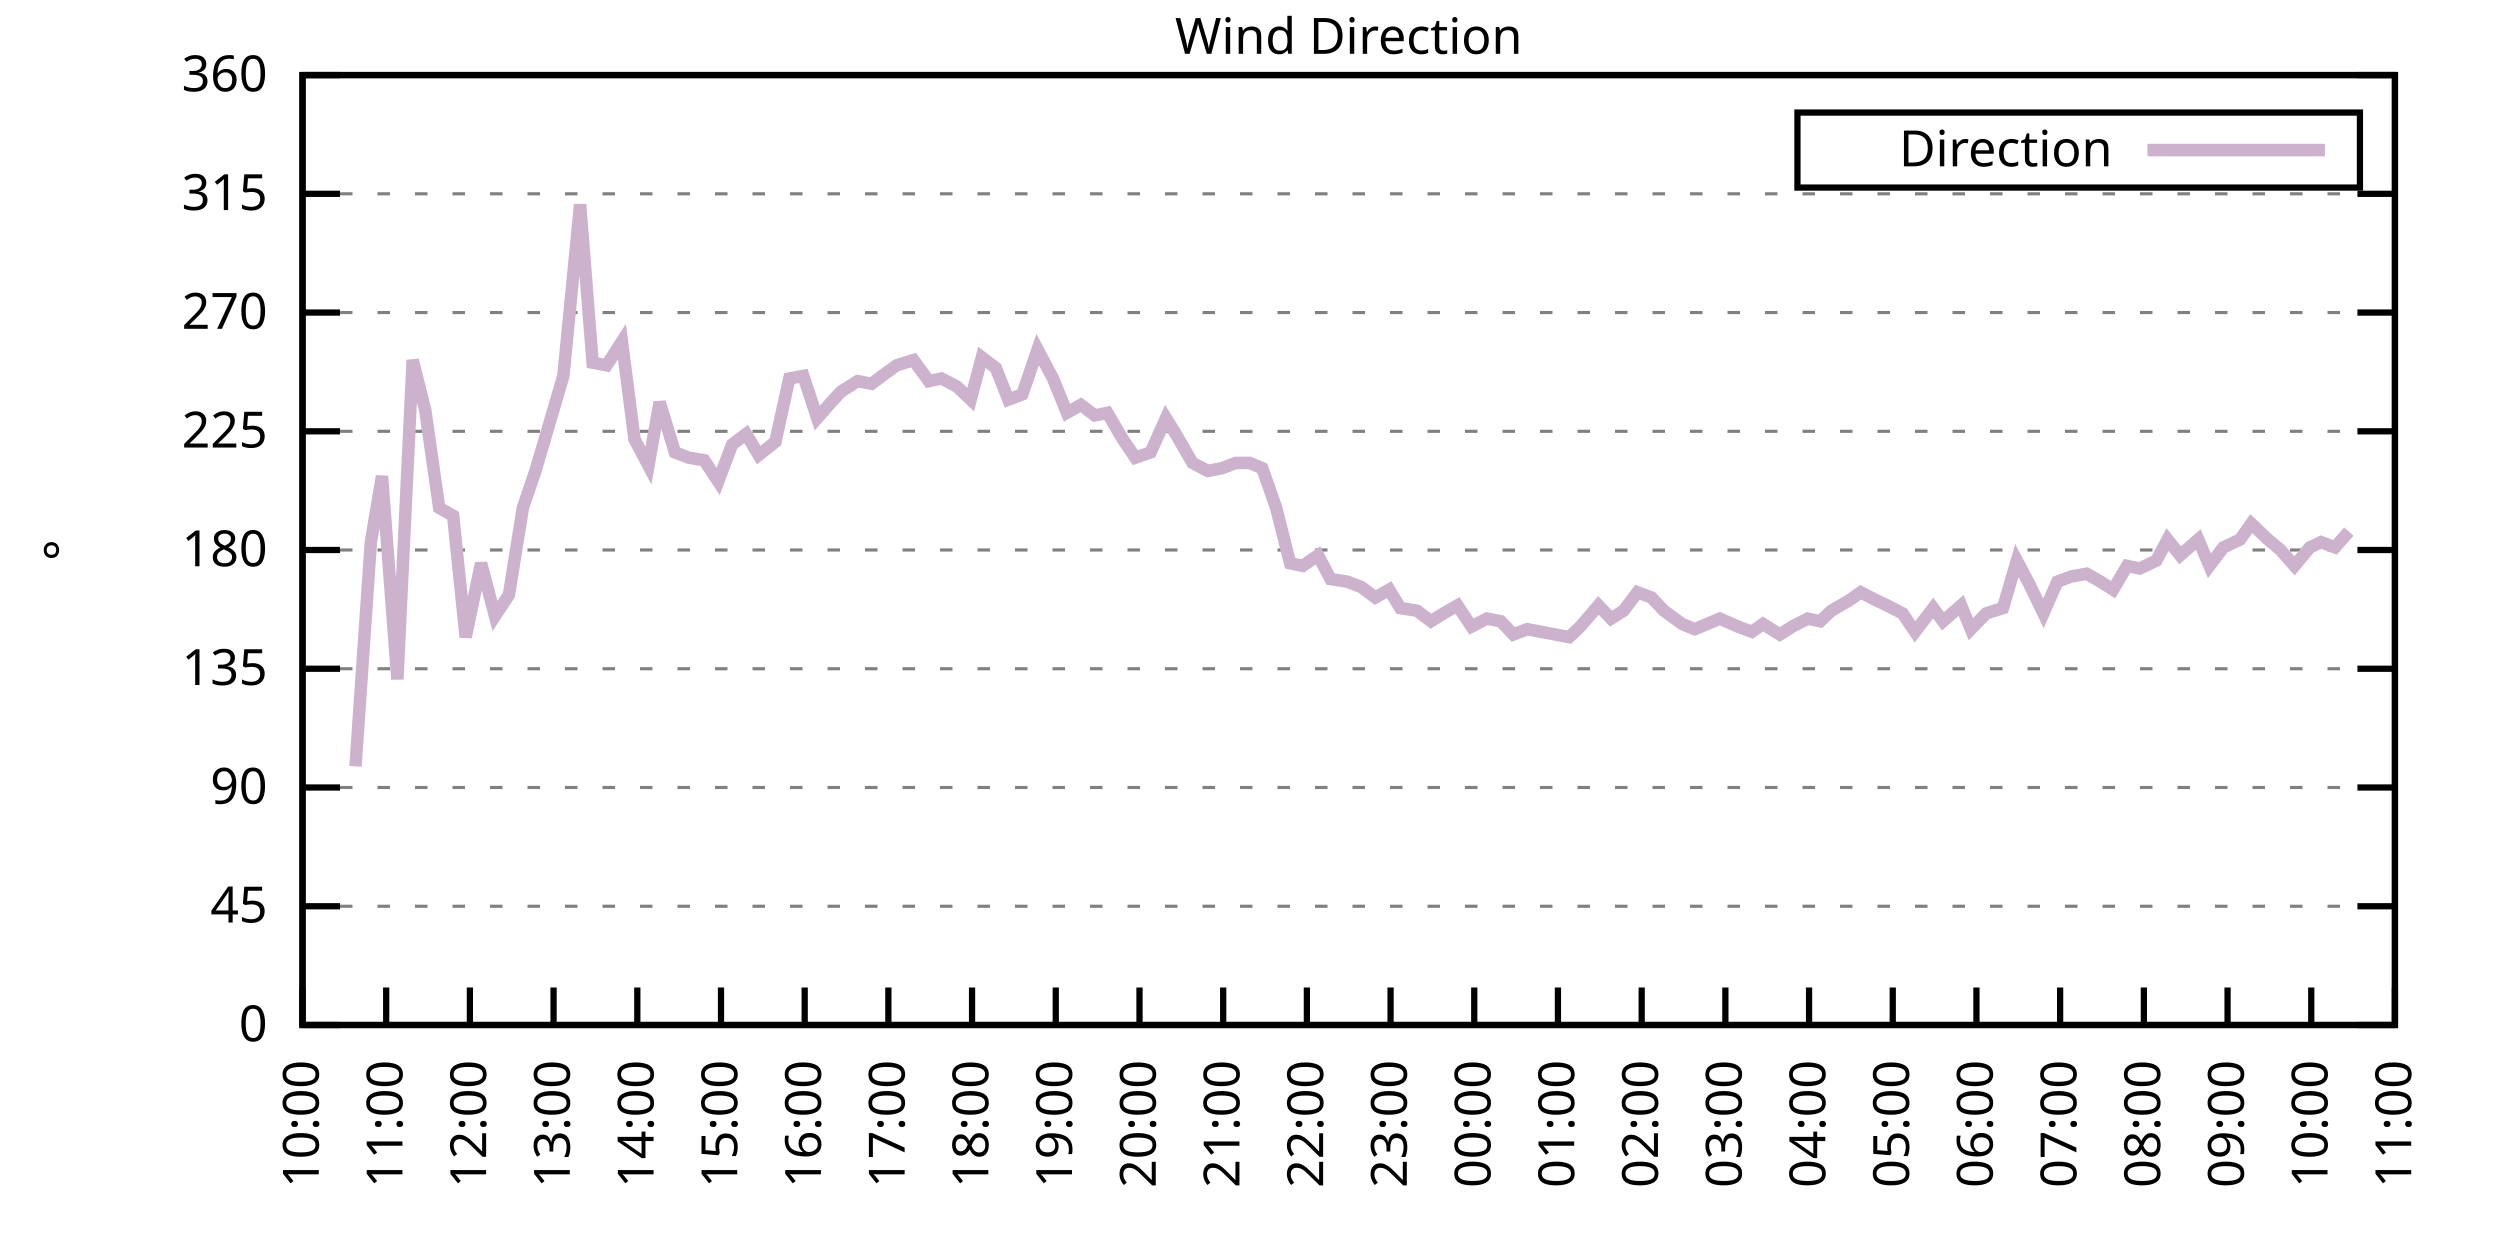
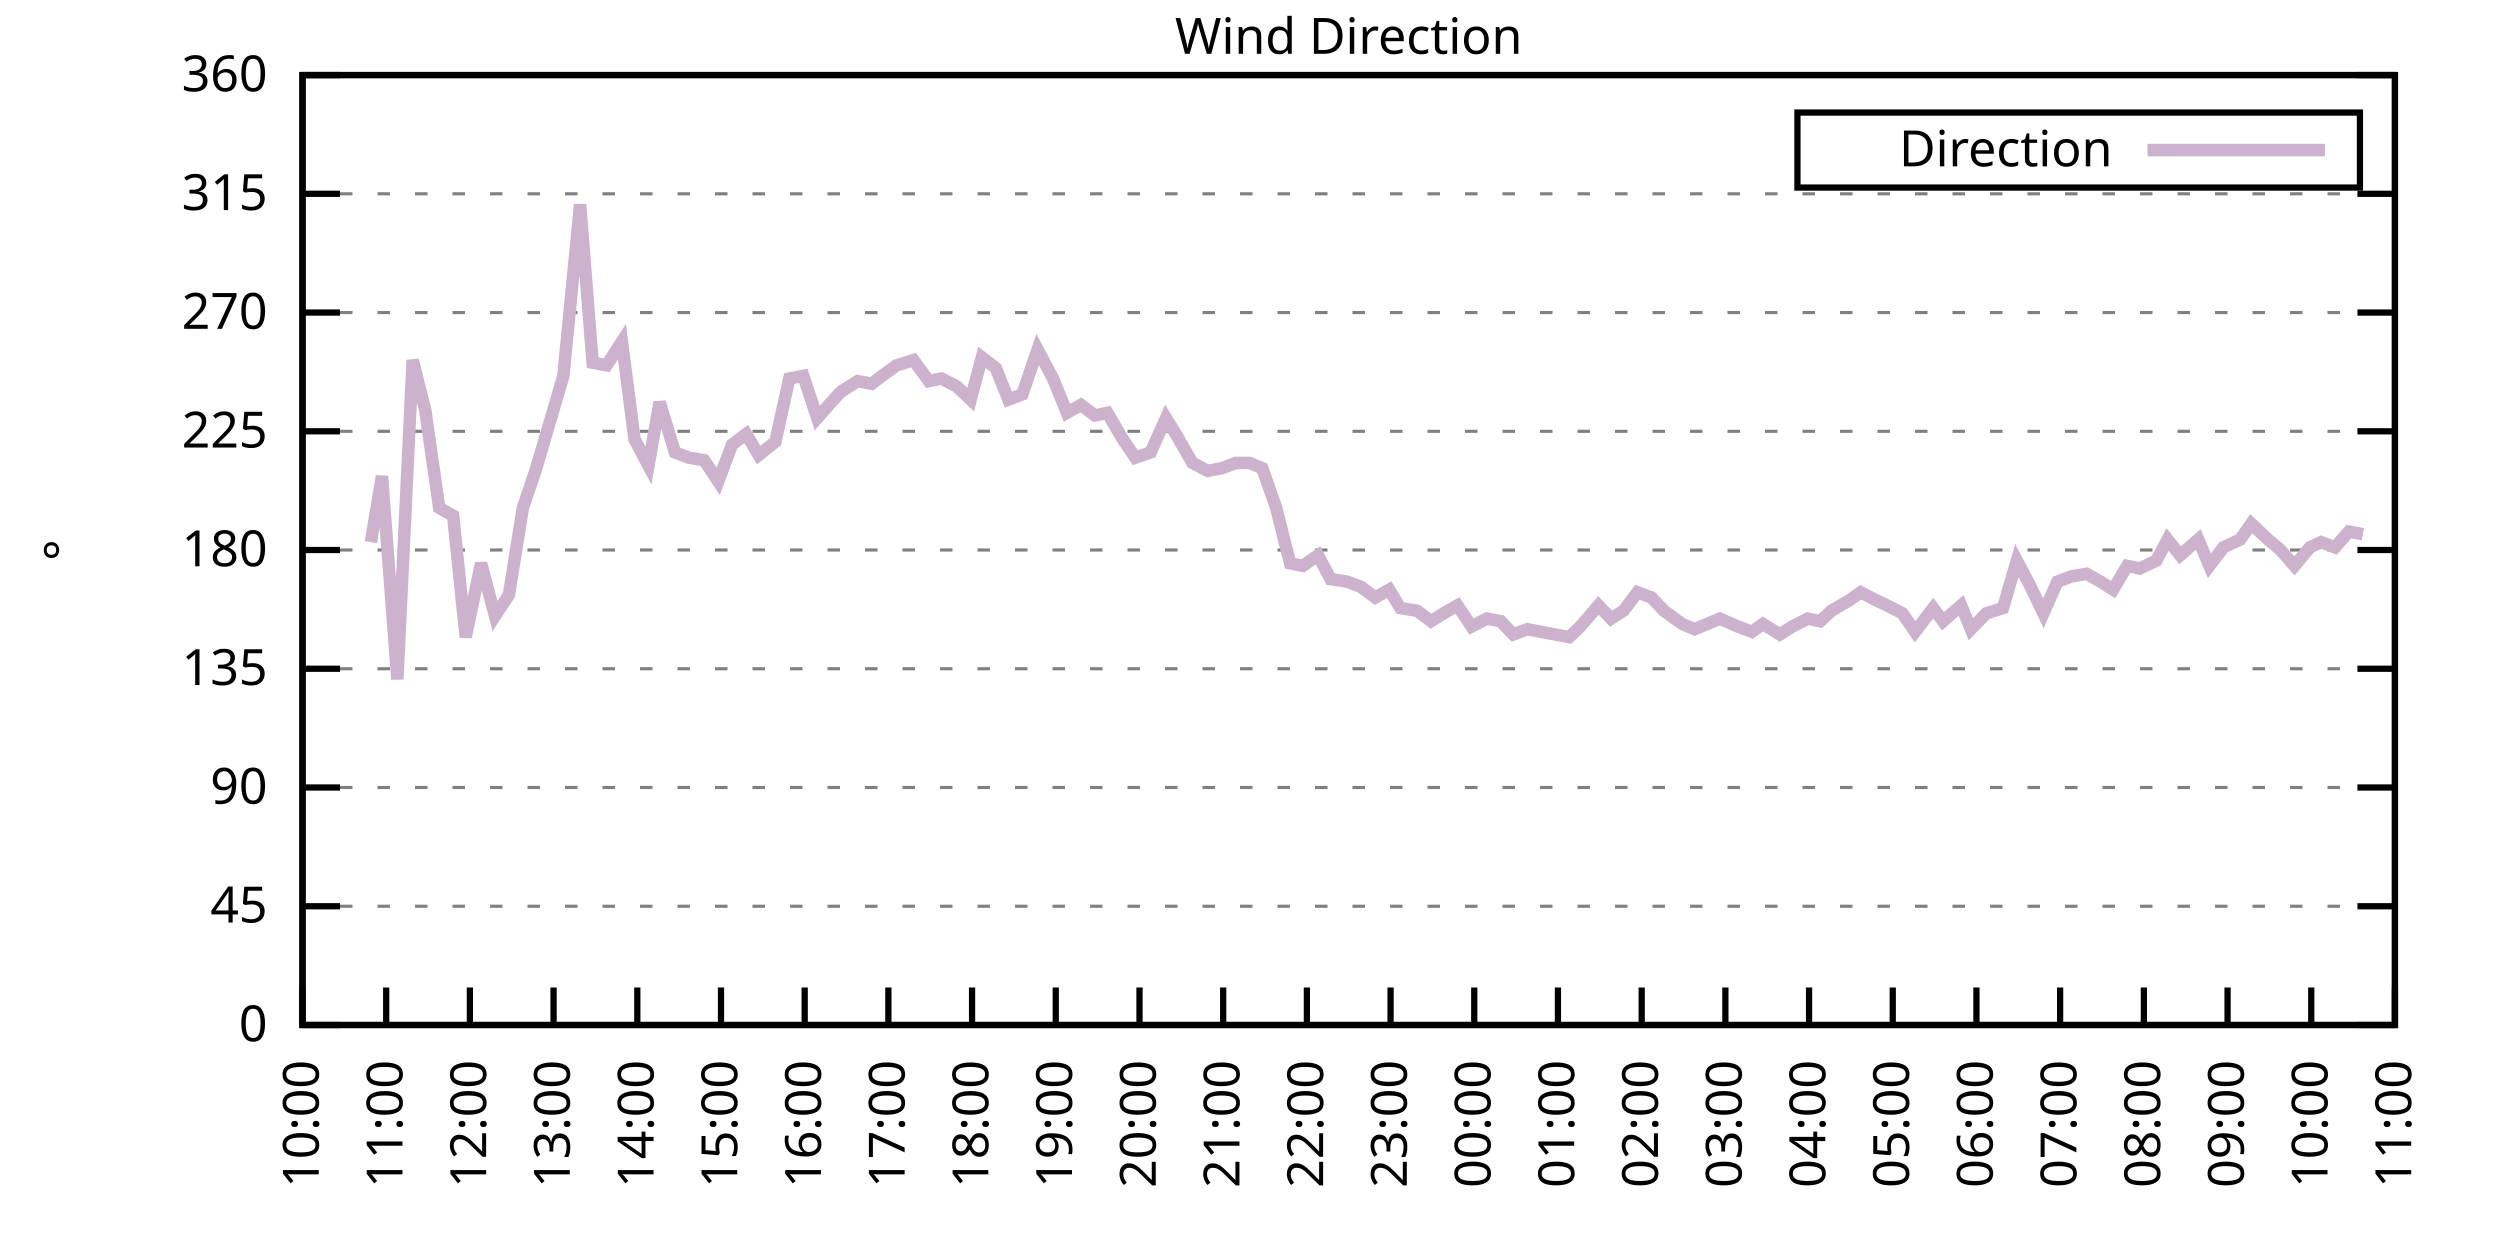
<svg xmlns="http://www.w3.org/2000/svg" xmlns:xlink="http://www.w3.org/1999/xlink" width="400" height="200" viewBox="0 0 400 200">
  <g id="gnuplot_canvas">
    <rect x="0" y="0" width="400" height="200" fill="none" />
    <defs>
      <circle id="gpDot" r="0.5" stroke-width="0.5" stroke="currentColor" />
      <path id="gpPt0" stroke-width="0.333" stroke="currentColor" d="M-1,0 h2 M0,-1 v2" />
      <path id="gpPt1" stroke-width="0.333" stroke="currentColor" d="M-1,-1 L1,1 M1,-1 L-1,1" />
      <path id="gpPt2" stroke-width="0.333" stroke="currentColor" d="M-1,0 L1,0 M0,-1 L0,1 M-1,-1 L1,1 M-1,1 L1,-1" />
      <rect id="gpPt3" stroke-width="0.333" stroke="currentColor" x="-1" y="-1" width="2" height="2" />
      <rect id="gpPt4" stroke-width="0.333" stroke="currentColor" fill="currentColor" x="-1" y="-1" width="2" height="2" />
      <circle id="gpPt5" stroke-width="0.333" stroke="currentColor" cx="0" cy="0" r="1" />
      <use xlink:href="#gpPt5" id="gpPt6" fill="currentColor" stroke="none" />
      <path id="gpPt7" stroke-width="0.333" stroke="currentColor" d="M0,-1.33 L-1.33,0.67 L1.33,0.67 z" />
      <use xlink:href="#gpPt7" id="gpPt8" fill="currentColor" stroke="none" />
      <use xlink:href="#gpPt7" id="gpPt9" stroke="currentColor" transform="rotate(180)" />
      <use xlink:href="#gpPt9" id="gpPt10" fill="currentColor" stroke="none" />
      <use xlink:href="#gpPt3" id="gpPt11" stroke="currentColor" transform="rotate(45)" />
      <use xlink:href="#gpPt11" id="gpPt12" fill="currentColor" stroke="none" />
      <path id="gpPt13" stroke-width="0.333" stroke="currentColor" d="M0,1.330 L1.265,0.411 L0.782,-1.067 L-0.782,-1.076 L-1.265,0.411 z" />
      <use xlink:href="#gpPt13" id="gpPt14" fill="currentColor" stroke="none" />
      <filter id="textbox" filterUnits="objectBoundingBox" x="0" y="0" height="1" width="1">
        <feFlood flood-color="white" flood-opacity="1" result="bgnd" />
        <feComposite in="SourceGraphic" in2="bgnd" operator="atop" />
      </filter>
      <filter id="greybox" filterUnits="objectBoundingBox" x="0" y="0" height="1" width="1">
        <feFlood flood-color="lightgrey" flood-opacity="1" result="grey" />
        <feComposite in="SourceGraphic" in2="grey" operator="atop" />
      </filter>
    </defs>
    <g fill="none" color="white" stroke="currentColor" stroke-width="1.00" stroke-linecap="butt" stroke-linejoin="miter">
</g>
    <g fill="none" color="black" stroke="currentColor" stroke-width="1.00" stroke-linecap="butt" stroke-linejoin="miter">
      <g stroke="none" shape-rendering="crispEdges">
        <polygon fill="rgb(255, 255, 255)" points="48.40,164.00 383.18,164.00 383.18,12.02 48.40,12.02 " />
      </g>
    </g>
    <g fill="none" color="black" stroke="currentColor" stroke-width="1.00" stroke-linecap="butt" stroke-linejoin="miter">
</g>
    <g fill="none" color="black" stroke="black" stroke-width="0.50" stroke-linecap="butt" stroke-linejoin="miter">
</g>
    <g fill="none" color="gray" stroke="currentColor" stroke-width="0.50" stroke-linecap="butt" stroke-linejoin="miter">
      <path stroke="gray" stroke-dasharray="2,4" class="gridline" d="M48.40,164.00 L383.19,164.00  " />
    </g>
    <g fill="none" color="gray" stroke="gray" stroke-width="1.00" stroke-linecap="butt" stroke-linejoin="miter">
</g>
    <g fill="none" color="black" stroke="currentColor" stroke-width="1.00" stroke-linecap="butt" stroke-linejoin="miter">
      <path stroke="black" d="M48.40,164.00 L54.40,164.00 M383.19,164.00 L377.19,164.00  " />
      <g transform="translate(42.80,166.60)" stroke="none" fill="black" font-family="Sans" font-size="8.00" text-anchor="end">
        <text>
          <tspan font-family="Sans"> 0</tspan>
        </text>
      </g>
    </g>
    <g fill="none" color="black" stroke="currentColor" stroke-width="1.00" stroke-linecap="butt" stroke-linejoin="miter">
</g>
    <g fill="none" color="black" stroke="black" stroke-width="0.50" stroke-linecap="butt" stroke-linejoin="miter">
</g>
    <g fill="none" color="gray" stroke="currentColor" stroke-width="0.50" stroke-linecap="butt" stroke-linejoin="miter">
      <path stroke="gray" stroke-dasharray="2,4" class="gridline" d="M48.40,145.00 L383.19,145.00  " />
    </g>
    <g fill="none" color="gray" stroke="gray" stroke-width="1.00" stroke-linecap="butt" stroke-linejoin="miter">
</g>
    <g fill="none" color="black" stroke="currentColor" stroke-width="1.00" stroke-linecap="butt" stroke-linejoin="miter">
      <path stroke="black" d="M48.40,145.00 L54.40,145.00 M383.19,145.00 L377.19,145.00  " />
      <g transform="translate(42.80,147.60)" stroke="none" fill="black" font-family="Sans" font-size="8.00" text-anchor="end">
        <text>
          <tspan font-family="Sans"> 45</tspan>
        </text>
      </g>
    </g>
    <g fill="none" color="black" stroke="currentColor" stroke-width="1.00" stroke-linecap="butt" stroke-linejoin="miter">
</g>
    <g fill="none" color="black" stroke="black" stroke-width="0.50" stroke-linecap="butt" stroke-linejoin="miter">
</g>
    <g fill="none" color="gray" stroke="currentColor" stroke-width="0.50" stroke-linecap="butt" stroke-linejoin="miter">
      <path stroke="gray" stroke-dasharray="2,4" class="gridline" d="M48.40,126.00 L383.19,126.00  " />
    </g>
    <g fill="none" color="gray" stroke="gray" stroke-width="1.00" stroke-linecap="butt" stroke-linejoin="miter">
</g>
    <g fill="none" color="black" stroke="currentColor" stroke-width="1.00" stroke-linecap="butt" stroke-linejoin="miter">
      <path stroke="black" d="M48.40,126.00 L54.40,126.00 M383.19,126.00 L377.19,126.00  " />
      <g transform="translate(42.80,128.60)" stroke="none" fill="black" font-family="Sans" font-size="8.00" text-anchor="end">
        <text>
          <tspan font-family="Sans"> 90</tspan>
        </text>
      </g>
    </g>
    <g fill="none" color="black" stroke="currentColor" stroke-width="1.00" stroke-linecap="butt" stroke-linejoin="miter">
</g>
    <g fill="none" color="black" stroke="black" stroke-width="0.50" stroke-linecap="butt" stroke-linejoin="miter">
</g>
    <g fill="none" color="gray" stroke="currentColor" stroke-width="0.50" stroke-linecap="butt" stroke-linejoin="miter">
      <path stroke="gray" stroke-dasharray="2,4" class="gridline" d="M48.40,107.00 L383.19,107.00  " />
    </g>
    <g fill="none" color="gray" stroke="gray" stroke-width="1.00" stroke-linecap="butt" stroke-linejoin="miter">
</g>
    <g fill="none" color="black" stroke="currentColor" stroke-width="1.00" stroke-linecap="butt" stroke-linejoin="miter">
      <path stroke="black" d="M48.40,107.00 L54.40,107.00 M383.19,107.00 L377.19,107.00  " />
      <g transform="translate(42.80,109.60)" stroke="none" fill="black" font-family="Sans" font-size="8.00" text-anchor="end">
        <text>
          <tspan font-family="Sans"> 135</tspan>
        </text>
      </g>
    </g>
    <g fill="none" color="black" stroke="currentColor" stroke-width="1.00" stroke-linecap="butt" stroke-linejoin="miter">
</g>
    <g fill="none" color="black" stroke="black" stroke-width="0.50" stroke-linecap="butt" stroke-linejoin="miter">
</g>
    <g fill="none" color="gray" stroke="currentColor" stroke-width="0.50" stroke-linecap="butt" stroke-linejoin="miter">
      <path stroke="gray" stroke-dasharray="2,4" class="gridline" d="M48.40,88.00 L383.19,88.00  " />
    </g>
    <g fill="none" color="gray" stroke="gray" stroke-width="1.00" stroke-linecap="butt" stroke-linejoin="miter">
</g>
    <g fill="none" color="black" stroke="currentColor" stroke-width="1.00" stroke-linecap="butt" stroke-linejoin="miter">
      <path stroke="black" d="M48.40,88.00 L54.40,88.00 M383.19,88.00 L377.19,88.00  " />
      <g transform="translate(42.80,90.60)" stroke="none" fill="black" font-family="Sans" font-size="8.00" text-anchor="end">
        <text>
          <tspan font-family="Sans"> 180</tspan>
        </text>
      </g>
    </g>
    <g fill="none" color="black" stroke="currentColor" stroke-width="1.00" stroke-linecap="butt" stroke-linejoin="miter">
</g>
    <g fill="none" color="black" stroke="black" stroke-width="0.50" stroke-linecap="butt" stroke-linejoin="miter">
</g>
    <g fill="none" color="gray" stroke="currentColor" stroke-width="0.50" stroke-linecap="butt" stroke-linejoin="miter">
      <path stroke="gray" stroke-dasharray="2,4" class="gridline" d="M48.40,69.01 L383.19,69.01  " />
    </g>
    <g fill="none" color="gray" stroke="gray" stroke-width="1.00" stroke-linecap="butt" stroke-linejoin="miter">
</g>
    <g fill="none" color="black" stroke="currentColor" stroke-width="1.00" stroke-linecap="butt" stroke-linejoin="miter">
      <path stroke="black" d="M48.40,69.01 L54.40,69.01 M383.19,69.01 L377.19,69.01  " />
      <g transform="translate(42.80,71.61)" stroke="none" fill="black" font-family="Sans" font-size="8.00" text-anchor="end">
        <text>
          <tspan font-family="Sans"> 225</tspan>
        </text>
      </g>
    </g>
    <g fill="none" color="black" stroke="currentColor" stroke-width="1.00" stroke-linecap="butt" stroke-linejoin="miter">
</g>
    <g fill="none" color="black" stroke="black" stroke-width="0.50" stroke-linecap="butt" stroke-linejoin="miter">
</g>
    <g fill="none" color="gray" stroke="currentColor" stroke-width="0.50" stroke-linecap="butt" stroke-linejoin="miter">
      <path stroke="gray" stroke-dasharray="2,4" class="gridline" d="M48.40,50.01 L383.19,50.01  " />
    </g>
    <g fill="none" color="gray" stroke="gray" stroke-width="1.00" stroke-linecap="butt" stroke-linejoin="miter">
</g>
    <g fill="none" color="black" stroke="currentColor" stroke-width="1.00" stroke-linecap="butt" stroke-linejoin="miter">
      <path stroke="black" d="M48.40,50.01 L54.40,50.01 M383.19,50.01 L377.19,50.01  " />
      <g transform="translate(42.80,52.61)" stroke="none" fill="black" font-family="Sans" font-size="8.00" text-anchor="end">
        <text>
          <tspan font-family="Sans"> 270</tspan>
        </text>
      </g>
    </g>
    <g fill="none" color="black" stroke="currentColor" stroke-width="1.00" stroke-linecap="butt" stroke-linejoin="miter">
</g>
    <g fill="none" color="black" stroke="black" stroke-width="0.50" stroke-linecap="butt" stroke-linejoin="miter">
</g>
    <g fill="none" color="gray" stroke="currentColor" stroke-width="0.50" stroke-linecap="butt" stroke-linejoin="miter">
      <path stroke="gray" stroke-dasharray="2,4" class="gridline" d="M48.40,31.01 L383.19,31.01  " />
    </g>
    <g fill="none" color="gray" stroke="gray" stroke-width="1.00" stroke-linecap="butt" stroke-linejoin="miter">
</g>
    <g fill="none" color="black" stroke="currentColor" stroke-width="1.00" stroke-linecap="butt" stroke-linejoin="miter">
      <path stroke="black" d="M48.40,31.01 L54.40,31.01 M383.19,31.01 L377.19,31.01  " />
      <g transform="translate(42.80,33.61)" stroke="none" fill="black" font-family="Sans" font-size="8.00" text-anchor="end">
        <text>
          <tspan font-family="Sans"> 315</tspan>
        </text>
      </g>
    </g>
    <g fill="none" color="black" stroke="currentColor" stroke-width="1.00" stroke-linecap="butt" stroke-linejoin="miter">
</g>
    <g fill="none" color="black" stroke="black" stroke-width="0.50" stroke-linecap="butt" stroke-linejoin="miter">
</g>
    <g fill="none" color="gray" stroke="currentColor" stroke-width="0.50" stroke-linecap="butt" stroke-linejoin="miter">
      <path stroke="gray" stroke-dasharray="2,4" class="gridline" d="M48.40,12.01 L383.19,12.01  " />
    </g>
    <g fill="none" color="gray" stroke="gray" stroke-width="1.00" stroke-linecap="butt" stroke-linejoin="miter">
</g>
    <g fill="none" color="black" stroke="currentColor" stroke-width="1.00" stroke-linecap="butt" stroke-linejoin="miter">
      <path stroke="black" d="M48.40,12.01 L54.40,12.01 M383.19,12.01 L377.19,12.01  " />
      <g transform="translate(42.80,14.61)" stroke="none" fill="black" font-family="Sans" font-size="8.00" text-anchor="end">
        <text>
          <tspan font-family="Sans"> 360</tspan>
        </text>
      </g>
    </g>
    <g fill="none" color="black" stroke="currentColor" stroke-width="1.00" stroke-linecap="butt" stroke-linejoin="miter">
      <path stroke="black" d="M48.40,164.00 L48.40,158.00  " />
      <g transform="translate(51.00,169.60) rotate(270.00)" stroke="none" fill="black" font-family="Sans" font-size="8.00" text-anchor="end">
        <text>
          <tspan font-family="Sans">10:00</tspan>
        </text>
      </g>
    </g>
    <g fill="none" color="black" stroke="currentColor" stroke-width="1.00" stroke-linecap="butt" stroke-linejoin="miter">
      <path stroke="black" d="M61.79,164.00 L61.79,158.00  " />
      <g transform="translate(64.39,169.60) rotate(270.00)" stroke="none" fill="black" font-family="Sans" font-size="8.00" text-anchor="end">
        <text>
          <tspan font-family="Sans">11:00</tspan>
        </text>
      </g>
    </g>
    <g fill="none" color="black" stroke="currentColor" stroke-width="1.00" stroke-linecap="butt" stroke-linejoin="miter">
      <path stroke="black" d="M75.18,164.00 L75.18,158.00  " />
      <g transform="translate(77.78,169.60) rotate(270.00)" stroke="none" fill="black" font-family="Sans" font-size="8.00" text-anchor="end">
        <text>
          <tspan font-family="Sans">12:00</tspan>
        </text>
      </g>
    </g>
    <g fill="none" color="black" stroke="currentColor" stroke-width="1.00" stroke-linecap="butt" stroke-linejoin="miter">
      <path stroke="black" d="M88.57,164.00 L88.57,158.00  " />
      <g transform="translate(91.17,169.60) rotate(270.00)" stroke="none" fill="black" font-family="Sans" font-size="8.00" text-anchor="end">
        <text>
          <tspan font-family="Sans">13:00</tspan>
        </text>
      </g>
    </g>
    <g fill="none" color="black" stroke="currentColor" stroke-width="1.00" stroke-linecap="butt" stroke-linejoin="miter">
      <path stroke="black" d="M101.97,164.00 L101.97,158.00  " />
      <g transform="translate(104.57,169.60) rotate(270.00)" stroke="none" fill="black" font-family="Sans" font-size="8.00" text-anchor="end">
        <text>
          <tspan font-family="Sans">14:00</tspan>
        </text>
      </g>
    </g>
    <g fill="none" color="black" stroke="currentColor" stroke-width="1.00" stroke-linecap="butt" stroke-linejoin="miter">
      <path stroke="black" d="M115.36,164.00 L115.36,158.00  " />
      <g transform="translate(117.96,169.60) rotate(270.00)" stroke="none" fill="black" font-family="Sans" font-size="8.00" text-anchor="end">
        <text>
          <tspan font-family="Sans">15:00</tspan>
        </text>
      </g>
    </g>
    <g fill="none" color="black" stroke="currentColor" stroke-width="1.00" stroke-linecap="butt" stroke-linejoin="miter">
      <path stroke="black" d="M128.75,164.00 L128.75,158.00  " />
      <g transform="translate(131.35,169.60) rotate(270.00)" stroke="none" fill="black" font-family="Sans" font-size="8.00" text-anchor="end">
        <text>
          <tspan font-family="Sans">16:00</tspan>
        </text>
      </g>
    </g>
    <g fill="none" color="black" stroke="currentColor" stroke-width="1.00" stroke-linecap="butt" stroke-linejoin="miter">
      <path stroke="black" d="M142.14,164.00 L142.14,158.00  " />
      <g transform="translate(144.74,169.60) rotate(270.00)" stroke="none" fill="black" font-family="Sans" font-size="8.00" text-anchor="end">
        <text>
          <tspan font-family="Sans">17:00</tspan>
        </text>
      </g>
    </g>
    <g fill="none" color="black" stroke="currentColor" stroke-width="1.00" stroke-linecap="butt" stroke-linejoin="miter">
      <path stroke="black" d="M155.53,164.00 L155.53,158.00  " />
      <g transform="translate(158.13,169.60) rotate(270.00)" stroke="none" fill="black" font-family="Sans" font-size="8.00" text-anchor="end">
        <text>
          <tspan font-family="Sans">18:00</tspan>
        </text>
      </g>
    </g>
    <g fill="none" color="black" stroke="currentColor" stroke-width="1.00" stroke-linecap="butt" stroke-linejoin="miter">
      <path stroke="black" d="M168.92,164.00 L168.92,158.00  " />
      <g transform="translate(171.52,169.60) rotate(270.00)" stroke="none" fill="black" font-family="Sans" font-size="8.00" text-anchor="end">
        <text>
          <tspan font-family="Sans">19:00</tspan>
        </text>
      </g>
    </g>
    <g fill="none" color="black" stroke="currentColor" stroke-width="1.00" stroke-linecap="butt" stroke-linejoin="miter">
      <path stroke="black" d="M182.32,164.00 L182.32,158.00  " />
      <g transform="translate(184.92,169.60) rotate(270.00)" stroke="none" fill="black" font-family="Sans" font-size="8.00" text-anchor="end">
        <text>
          <tspan font-family="Sans">20:00</tspan>
        </text>
      </g>
    </g>
    <g fill="none" color="black" stroke="currentColor" stroke-width="1.00" stroke-linecap="butt" stroke-linejoin="miter">
      <path stroke="black" d="M195.71,164.00 L195.71,158.00  " />
      <g transform="translate(198.31,169.60) rotate(270.00)" stroke="none" fill="black" font-family="Sans" font-size="8.00" text-anchor="end">
        <text>
          <tspan font-family="Sans">21:00</tspan>
        </text>
      </g>
    </g>
    <g fill="none" color="black" stroke="currentColor" stroke-width="1.00" stroke-linecap="butt" stroke-linejoin="miter">
      <path stroke="black" d="M209.10,164.00 L209.10,158.00  " />
      <g transform="translate(211.70,169.60) rotate(270.00)" stroke="none" fill="black" font-family="Sans" font-size="8.00" text-anchor="end">
        <text>
          <tspan font-family="Sans">22:00</tspan>
        </text>
      </g>
    </g>
    <g fill="none" color="black" stroke="currentColor" stroke-width="1.00" stroke-linecap="butt" stroke-linejoin="miter">
      <path stroke="black" d="M222.49,164.00 L222.49,158.00  " />
      <g transform="translate(225.09,169.60) rotate(270.00)" stroke="none" fill="black" font-family="Sans" font-size="8.00" text-anchor="end">
        <text>
          <tspan font-family="Sans">23:00</tspan>
        </text>
      </g>
    </g>
    <g fill="none" color="black" stroke="currentColor" stroke-width="1.00" stroke-linecap="butt" stroke-linejoin="miter">
      <path stroke="black" d="M235.88,164.00 L235.88,158.00  " />
      <g transform="translate(238.48,169.60) rotate(270.00)" stroke="none" fill="black" font-family="Sans" font-size="8.00" text-anchor="end">
        <text>
          <tspan font-family="Sans">00:00</tspan>
        </text>
      </g>
    </g>
    <g fill="none" color="black" stroke="currentColor" stroke-width="1.00" stroke-linecap="butt" stroke-linejoin="miter">
      <path stroke="black" d="M249.27,164.00 L249.27,158.00  " />
      <g transform="translate(251.87,169.60) rotate(270.00)" stroke="none" fill="black" font-family="Sans" font-size="8.00" text-anchor="end">
        <text>
          <tspan font-family="Sans">01:00</tspan>
        </text>
      </g>
    </g>
    <g fill="none" color="black" stroke="currentColor" stroke-width="1.00" stroke-linecap="butt" stroke-linejoin="miter">
      <path stroke="black" d="M262.67,164.00 L262.67,158.00  " />
      <g transform="translate(265.27,169.60) rotate(270.00)" stroke="none" fill="black" font-family="Sans" font-size="8.00" text-anchor="end">
        <text>
          <tspan font-family="Sans">02:00</tspan>
        </text>
      </g>
    </g>
    <g fill="none" color="black" stroke="currentColor" stroke-width="1.00" stroke-linecap="butt" stroke-linejoin="miter">
      <path stroke="black" d="M276.06,164.00 L276.06,158.00  " />
      <g transform="translate(278.66,169.60) rotate(270.00)" stroke="none" fill="black" font-family="Sans" font-size="8.00" text-anchor="end">
        <text>
          <tspan font-family="Sans">03:00</tspan>
        </text>
      </g>
    </g>
    <g fill="none" color="black" stroke="currentColor" stroke-width="1.00" stroke-linecap="butt" stroke-linejoin="miter">
      <path stroke="black" d="M289.45,164.00 L289.45,158.00  " />
      <g transform="translate(292.05,169.60) rotate(270.00)" stroke="none" fill="black" font-family="Sans" font-size="8.00" text-anchor="end">
        <text>
          <tspan font-family="Sans">04:00</tspan>
        </text>
      </g>
    </g>
    <g fill="none" color="black" stroke="currentColor" stroke-width="1.00" stroke-linecap="butt" stroke-linejoin="miter">
      <path stroke="black" d="M302.84,164.00 L302.84,158.00  " />
      <g transform="translate(305.44,169.60) rotate(270.00)" stroke="none" fill="black" font-family="Sans" font-size="8.00" text-anchor="end">
        <text>
          <tspan font-family="Sans">05:00</tspan>
        </text>
      </g>
    </g>
    <g fill="none" color="black" stroke="currentColor" stroke-width="1.00" stroke-linecap="butt" stroke-linejoin="miter">
      <path stroke="black" d="M316.23,164.00 L316.23,158.00  " />
      <g transform="translate(318.83,169.60) rotate(270.00)" stroke="none" fill="black" font-family="Sans" font-size="8.00" text-anchor="end">
        <text>
          <tspan font-family="Sans">06:00</tspan>
        </text>
      </g>
    </g>
    <g fill="none" color="black" stroke="currentColor" stroke-width="1.00" stroke-linecap="butt" stroke-linejoin="miter">
      <path stroke="black" d="M329.62,164.00 L329.62,158.00  " />
      <g transform="translate(332.22,169.60) rotate(270.00)" stroke="none" fill="black" font-family="Sans" font-size="8.00" text-anchor="end">
        <text>
          <tspan font-family="Sans">07:00</tspan>
        </text>
      </g>
    </g>
    <g fill="none" color="black" stroke="currentColor" stroke-width="1.00" stroke-linecap="butt" stroke-linejoin="miter">
      <path stroke="black" d="M343.02,164.00 L343.02,158.00  " />
      <g transform="translate(345.62,169.60) rotate(270.00)" stroke="none" fill="black" font-family="Sans" font-size="8.00" text-anchor="end">
        <text>
          <tspan font-family="Sans">08:00</tspan>
        </text>
      </g>
    </g>
    <g fill="none" color="black" stroke="currentColor" stroke-width="1.00" stroke-linecap="butt" stroke-linejoin="miter">
      <path stroke="black" d="M356.41,164.00 L356.41,158.00  " />
      <g transform="translate(359.01,169.60) rotate(270.00)" stroke="none" fill="black" font-family="Sans" font-size="8.00" text-anchor="end">
        <text>
          <tspan font-family="Sans">09:00</tspan>
        </text>
      </g>
    </g>
    <g fill="none" color="black" stroke="currentColor" stroke-width="1.00" stroke-linecap="butt" stroke-linejoin="miter">
      <path stroke="black" d="M369.80,164.00 L369.80,158.00  " />
      <g transform="translate(372.40,169.60) rotate(270.00)" stroke="none" fill="black" font-family="Sans" font-size="8.00" text-anchor="end">
        <text>
          <tspan font-family="Sans">10:00</tspan>
        </text>
      </g>
    </g>
    <g fill="none" color="black" stroke="currentColor" stroke-width="1.00" stroke-linecap="butt" stroke-linejoin="miter">
      <path stroke="black" d="M383.19,164.00 L383.19,158.00  " />
      <g transform="translate(385.79,169.60) rotate(270.00)" stroke="none" fill="black" font-family="Sans" font-size="8.00" text-anchor="end">
        <text>
          <tspan font-family="Sans">11:00</tspan>
        </text>
      </g>
    </g>
    <g fill="none" color="black" stroke="currentColor" stroke-width="1.00" stroke-linecap="butt" stroke-linejoin="miter">
</g>
    <g fill="none" color="black" stroke="currentColor" stroke-width="1.00" stroke-linecap="butt" stroke-linejoin="miter">
      <path stroke="black" d="M48.40,12.01 L48.40,164.00 L383.19,164.00 L383.19,12.01 L48.40,12.01 Z  " />
    </g>
    <g fill="none" color="black" stroke="currentColor" stroke-width="1.00" stroke-linecap="butt" stroke-linejoin="miter">
</g>
    <g fill="none" color="black" stroke="currentColor" stroke-width="1.00" stroke-linecap="butt" stroke-linejoin="miter">
      <path stroke="black" d="M287.59,30.01 L287.59,18.01 L377.59,18.01 L377.59,30.01 L287.59,30.01 Z  " />
    </g>
    <g id="Wind_direction_plot_1">
      <g fill="none" color="white" stroke="black" stroke-width="2.00" stroke-linecap="butt" stroke-linejoin="miter">
</g>
      <g fill="none" color="black" stroke="currentColor" stroke-width="2.00" stroke-linecap="butt" stroke-linejoin="miter">
        <g transform="translate(337.99,26.61)" stroke="none" fill="black" font-family="Sans" font-size="8.00" text-anchor="end">
          <text>
            <tspan font-family="Sans">Direction</tspan>
          </text>
        </g>
      </g>
      <g fill="none" color="black" stroke="currentColor" stroke-width="2.00" stroke-linecap="butt" stroke-linejoin="miter">
-         <path stroke="rgb(204, 178, 204)" d="M343.59,24.01 L371.99,24.01 M56.88,122.62 L59.34,86.74 L61.12,76.18 L63.58,108.69 L66.03,57.61 L68.04,65.63   L70.27,81.25 L72.50,82.52 L74.51,101.94 L76.97,90.12 L79.20,98.56 L81.43,95.18 L83.66,81.25 L85.67,75.34   L87.91,67.74 L90.14,60.14 L92.82,32.70 L94.82,58.03 L97.06,58.45 L99.51,54.65 L101.52,70.27 L103.75,74.49   L105.54,64.36 L107.99,72.38 L110.22,73.23 L112.68,73.65 L114.91,77.03 L117.14,71.12 L119.38,69.43 L121.38,72.81   L124.06,70.70 L126.29,60.56 L128.53,60.14 L130.76,66.90 L132.99,64.36 L134.55,62.67 L137.23,60.98 L139.46,61.41   L141.69,59.72 L143.48,58.45 L146.16,57.61 L148.61,60.98 L150.62,60.56 L153.08,61.83 L155.31,63.94 L157.10,57.18   L159.33,58.87 L161.34,63.94 L163.57,63.10 L166.02,55.92 L168.48,60.56 L170.71,66.05 L172.94,64.78 L175.17,66.47   L177.18,66.05 L179.64,70.27 L181.65,73.23 L184.10,72.38 L186.56,66.90 L188.12,69.43 L190.80,74.07 L193.25,75.34   L195.48,74.92 L197.72,74.07 L199.95,74.07 L201.96,74.92 L204.19,81.25 L206.42,90.12 L208.43,90.54 L210.88,88.85   L212.89,92.65 L215.57,93.07 L217.80,93.92 L220.04,95.60 L222.27,94.34 L224.05,97.29 L226.73,97.72 L228.96,99.40   L230.97,98.14 L233.20,96.87 L235.44,100.25 L237.89,98.98 L240.12,99.40 L242.13,101.52 L244.36,100.67 L248.83,101.52   L251.06,101.94 L252.85,100.25 L255.75,96.87 L257.76,98.98 L259.76,97.72 L262.00,94.76 L264.23,95.60 L266.24,97.72   L269.14,99.83 L271.15,100.67 L273.16,99.83 L275.16,98.98 L278.07,100.25 L280.30,101.09 L282.08,99.83 L284.76,101.52   L286.77,100.25 L289.23,98.98 L291.23,99.40 L293.02,97.72 L295.92,96.03 L297.71,94.76 L300.16,96.03 L301.95,96.87   L304.40,98.14 L306.41,101.09 L309.31,97.29 L310.88,99.40 L313.78,96.87 L315.34,100.67 L317.79,98.14 L320.47,97.29   L322.70,89.69 L324.71,93.49 L326.95,98.14 L329.18,93.07 L331.41,92.23 L333.86,91.80 L336.10,93.07 L338.10,94.34   L340.34,90.54 L342.35,90.96 L345.02,89.69 L346.81,86.32 L348.82,88.85 L351.72,86.32 L353.51,90.54 L355.74,87.58   L358.42,86.32 L360.20,83.78 L362.88,86.32 L364.89,88.00 L367.12,90.54 L369.58,87.58 L371.36,86.74 L373.59,87.58   L375.82,85.05  " />
+         <path stroke="rgb(204, 178, 204)" d="M343.59,24.01 L371.99,24.01 M59.34,86.74 L61.12,76.18 L63.58,108.69 L66.03,57.61 L68.04,65.63 L70.27,81.25   L72.50,82.52 L74.51,101.94 L76.97,90.12 L79.20,98.56 L81.43,95.18 L83.66,81.25 L85.67,75.34 L87.91,67.74   L90.14,60.14 L92.82,32.70 L94.82,58.03 L97.06,58.45 L99.51,54.65 L101.52,70.27 L103.75,74.49 L105.54,64.36   L107.99,72.38 L110.22,73.23 L112.68,73.65 L114.91,77.03 L117.14,71.12 L119.38,69.43 L121.38,72.81 L124.06,70.70   L126.29,60.56 L128.53,60.14 L130.76,66.90 L132.99,64.36 L134.55,62.67 L137.23,60.98 L139.46,61.41 L141.69,59.72   L143.48,58.45 L146.16,57.61 L148.61,60.98 L150.62,60.56 L153.08,61.83 L155.31,63.94 L157.10,57.18 L159.33,58.87   L161.34,63.94 L163.57,63.10 L166.02,55.92 L168.48,60.56 L170.71,66.05 L172.94,64.78 L175.17,66.47 L177.18,66.05   L179.64,70.27 L181.65,73.23 L184.10,72.38 L186.56,66.90 L188.12,69.43 L190.80,74.07 L193.25,75.34 L195.48,74.92   L197.72,74.07 L199.95,74.07 L201.96,74.92 L204.19,81.25 L206.42,90.12 L208.43,90.54 L210.88,88.85 L212.89,92.65   L215.57,93.07 L217.80,93.92 L220.04,95.60 L222.27,94.34 L224.05,97.29 L226.73,97.72 L228.96,99.40 L230.97,98.14   L233.20,96.87 L235.44,100.25 L237.89,98.98 L240.12,99.40 L242.13,101.52 L244.36,100.67 L248.83,101.52 L251.06,101.94   L252.85,100.25 L255.75,96.87 L257.76,98.98 L259.76,97.72 L262.00,94.76 L264.23,95.60 L266.24,97.72 L269.14,99.83   L271.15,100.67 L273.16,99.83 L275.16,98.98 L278.07,100.25 L280.30,101.09 L282.08,99.83 L284.76,101.52 L286.77,100.25   L289.23,98.98 L291.23,99.40 L293.02,97.72 L295.92,96.03 L297.71,94.76 L300.16,96.03 L301.95,96.87 L304.40,98.14   L306.41,101.09 L309.31,97.29 L310.88,99.40 L313.78,96.87 L315.34,100.67 L317.79,98.14 L320.47,97.29 L322.70,89.69   L324.71,93.49 L326.95,98.14 L329.18,93.07 L331.41,92.23 L333.86,91.80 L336.10,93.07 L338.10,94.34 L340.34,90.54   L342.35,90.96 L345.02,89.69 L346.81,86.32 L348.82,88.85 L351.72,86.32 L353.51,90.54 L355.74,87.58 L358.42,86.32   L360.20,83.78 L362.88,86.32 L364.89,88.00 L367.12,90.54 L369.58,87.58 L371.36,86.74 L373.59,87.58 L375.82,85.05   L378.06,85.47  " />
      </g>
    </g>
    <g fill="none" color="black" stroke="currentColor" stroke-width="2.00" stroke-linecap="butt" stroke-linejoin="miter">
</g>
    <g fill="none" color="black" stroke="black" stroke-width="1.00" stroke-linecap="butt" stroke-linejoin="miter">
</g>
    <g fill="none" color="black" stroke="currentColor" stroke-width="1.00" stroke-linecap="butt" stroke-linejoin="miter">
      <path stroke="black" d="M48.40,12.01 L48.40,164.00 L383.19,164.00 L383.19,12.01 L48.40,12.01 Z  " />
      <g transform="translate(12.80,88.01) rotate(270.00)" stroke="none" fill="black" font-family="Sans" font-size="8.00" text-anchor="middle">
        <text>
          <tspan font-family="Sans">°</tspan>
        </text>
      </g>
    </g>
    <g fill="none" color="black" stroke="currentColor" stroke-width="1.00" stroke-linecap="butt" stroke-linejoin="miter">
</g>
    <g fill="none" color="black" stroke="currentColor" stroke-width="1.00" stroke-linecap="butt" stroke-linejoin="miter">
      <g transform="translate(215.79,8.61)" stroke="none" fill="black" font-family="Sans" font-size="8.00" text-anchor="middle">
        <text>
          <tspan font-family="Sans">Wind Direction</tspan>
        </text>
      </g>
    </g>
    <g fill="none" color="black" stroke="currentColor" stroke-width="1.00" stroke-linecap="butt" stroke-linejoin="miter">
</g>
  </g>
</svg>
